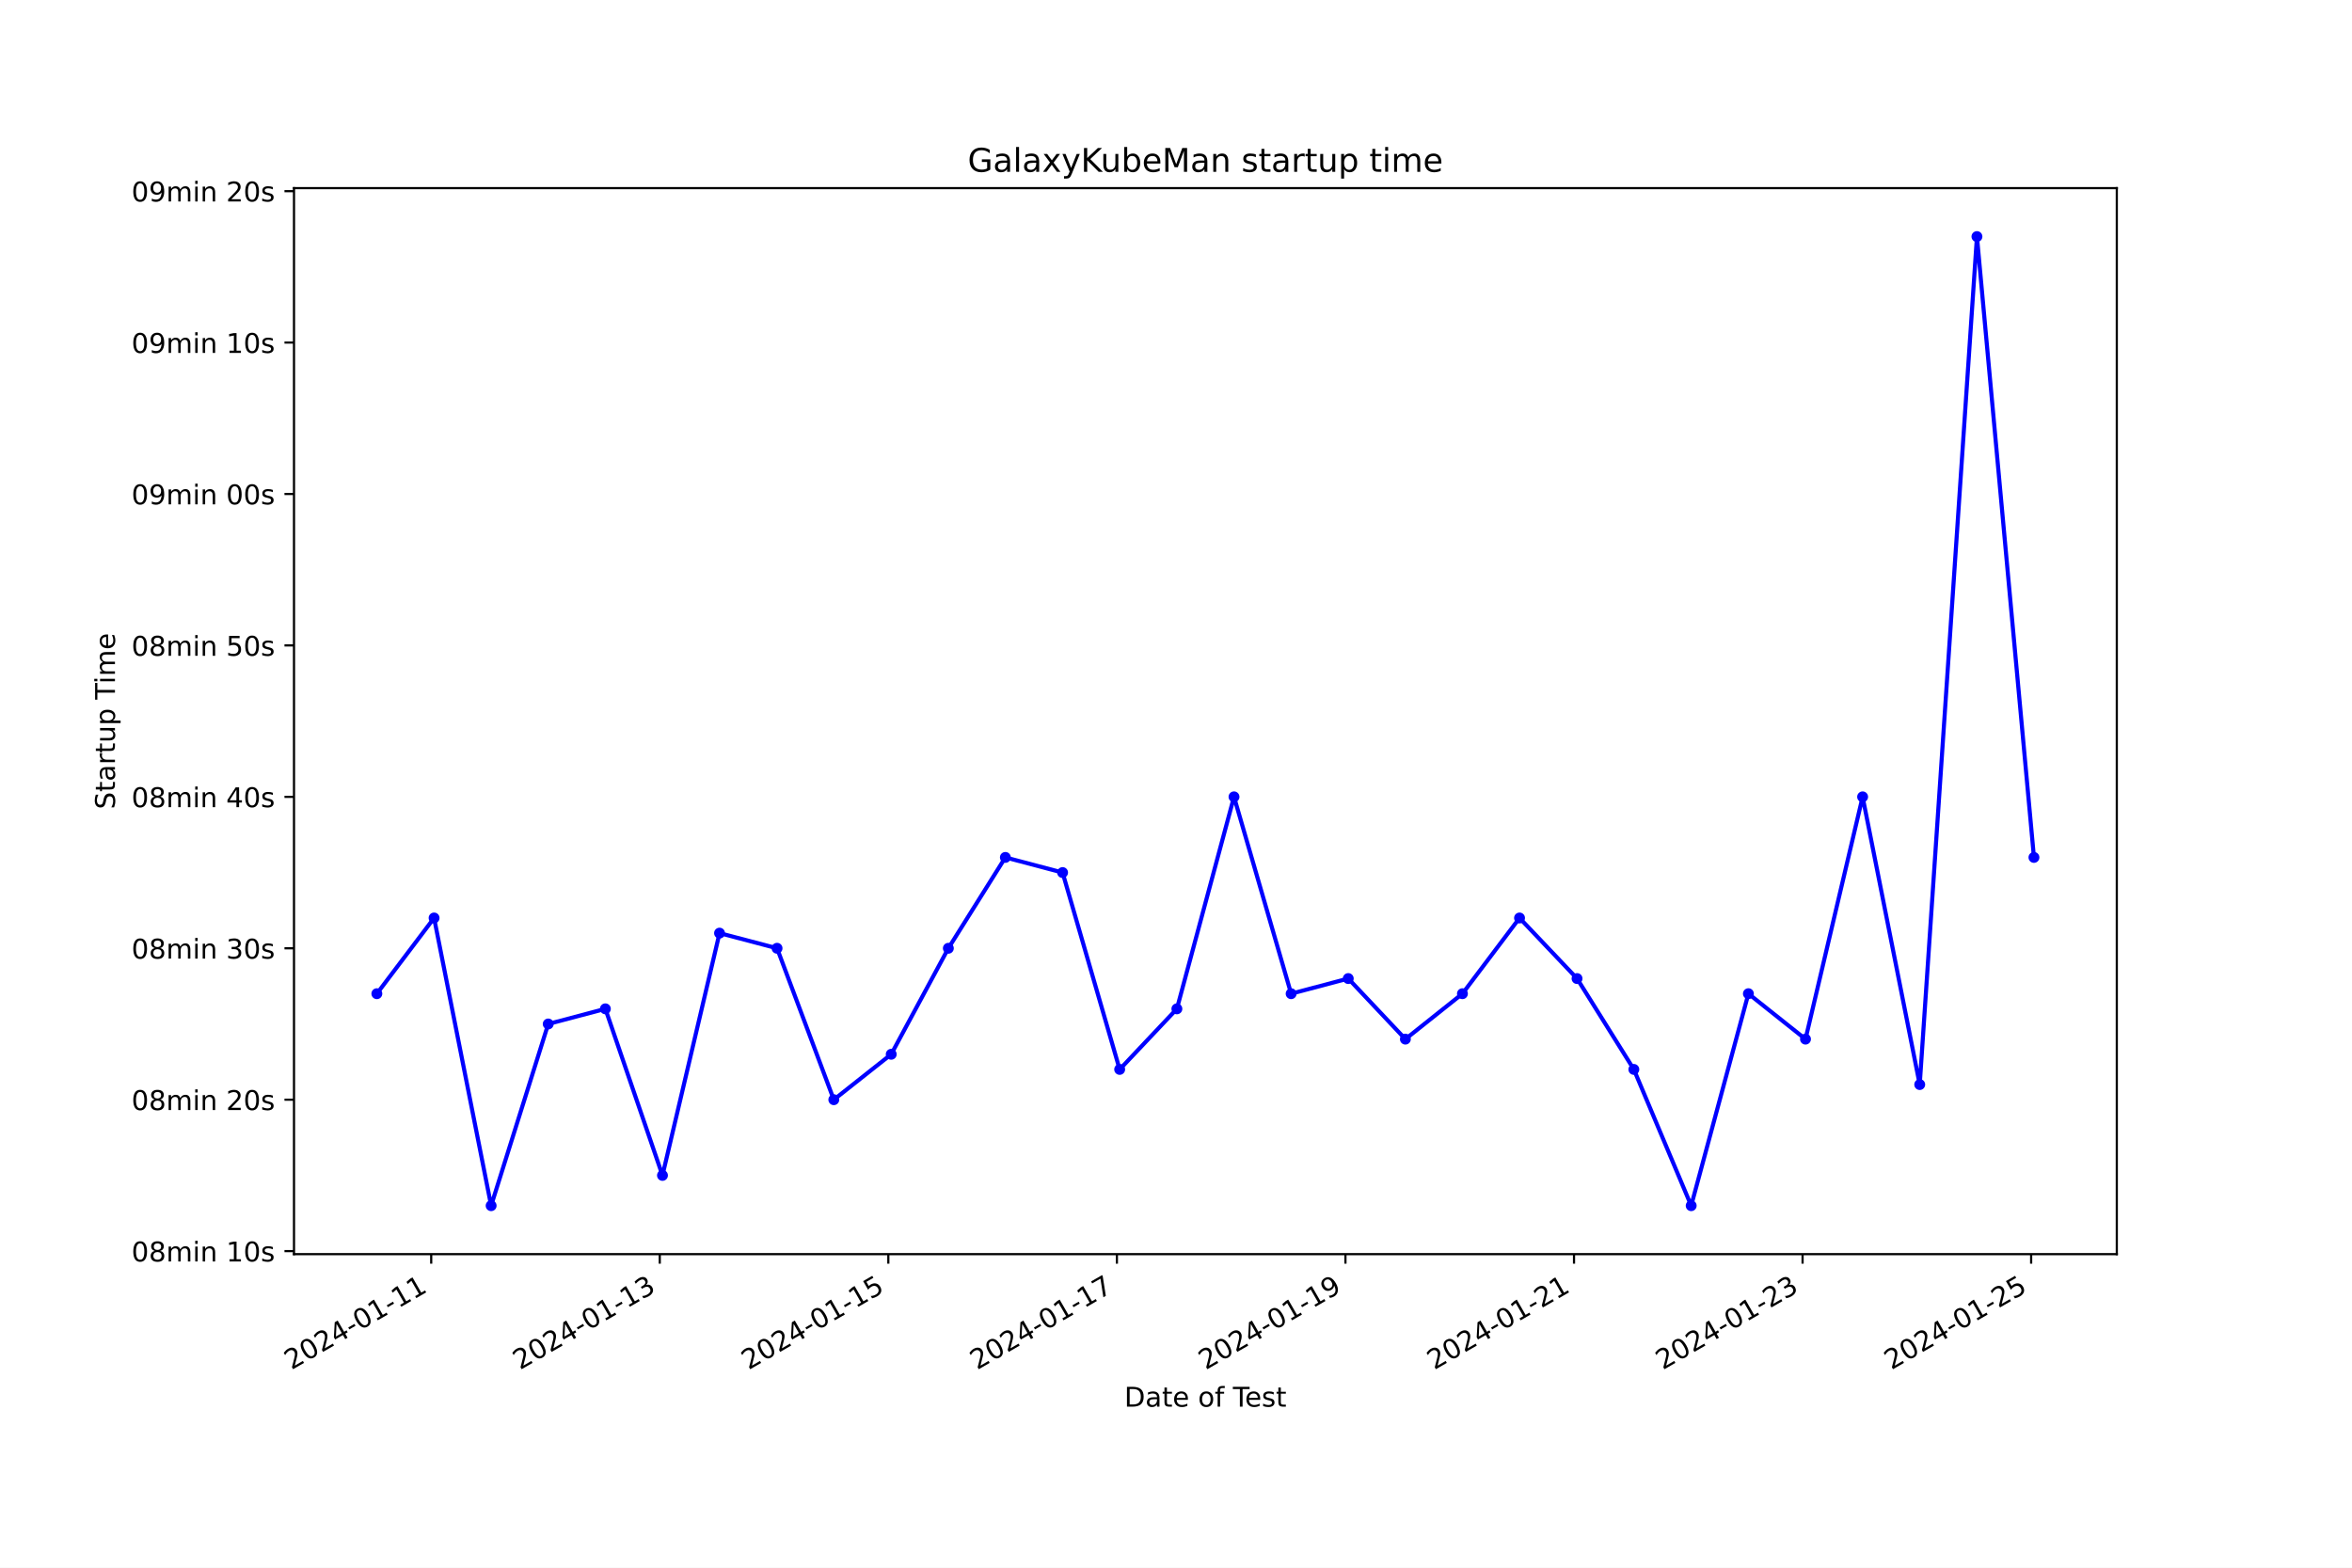
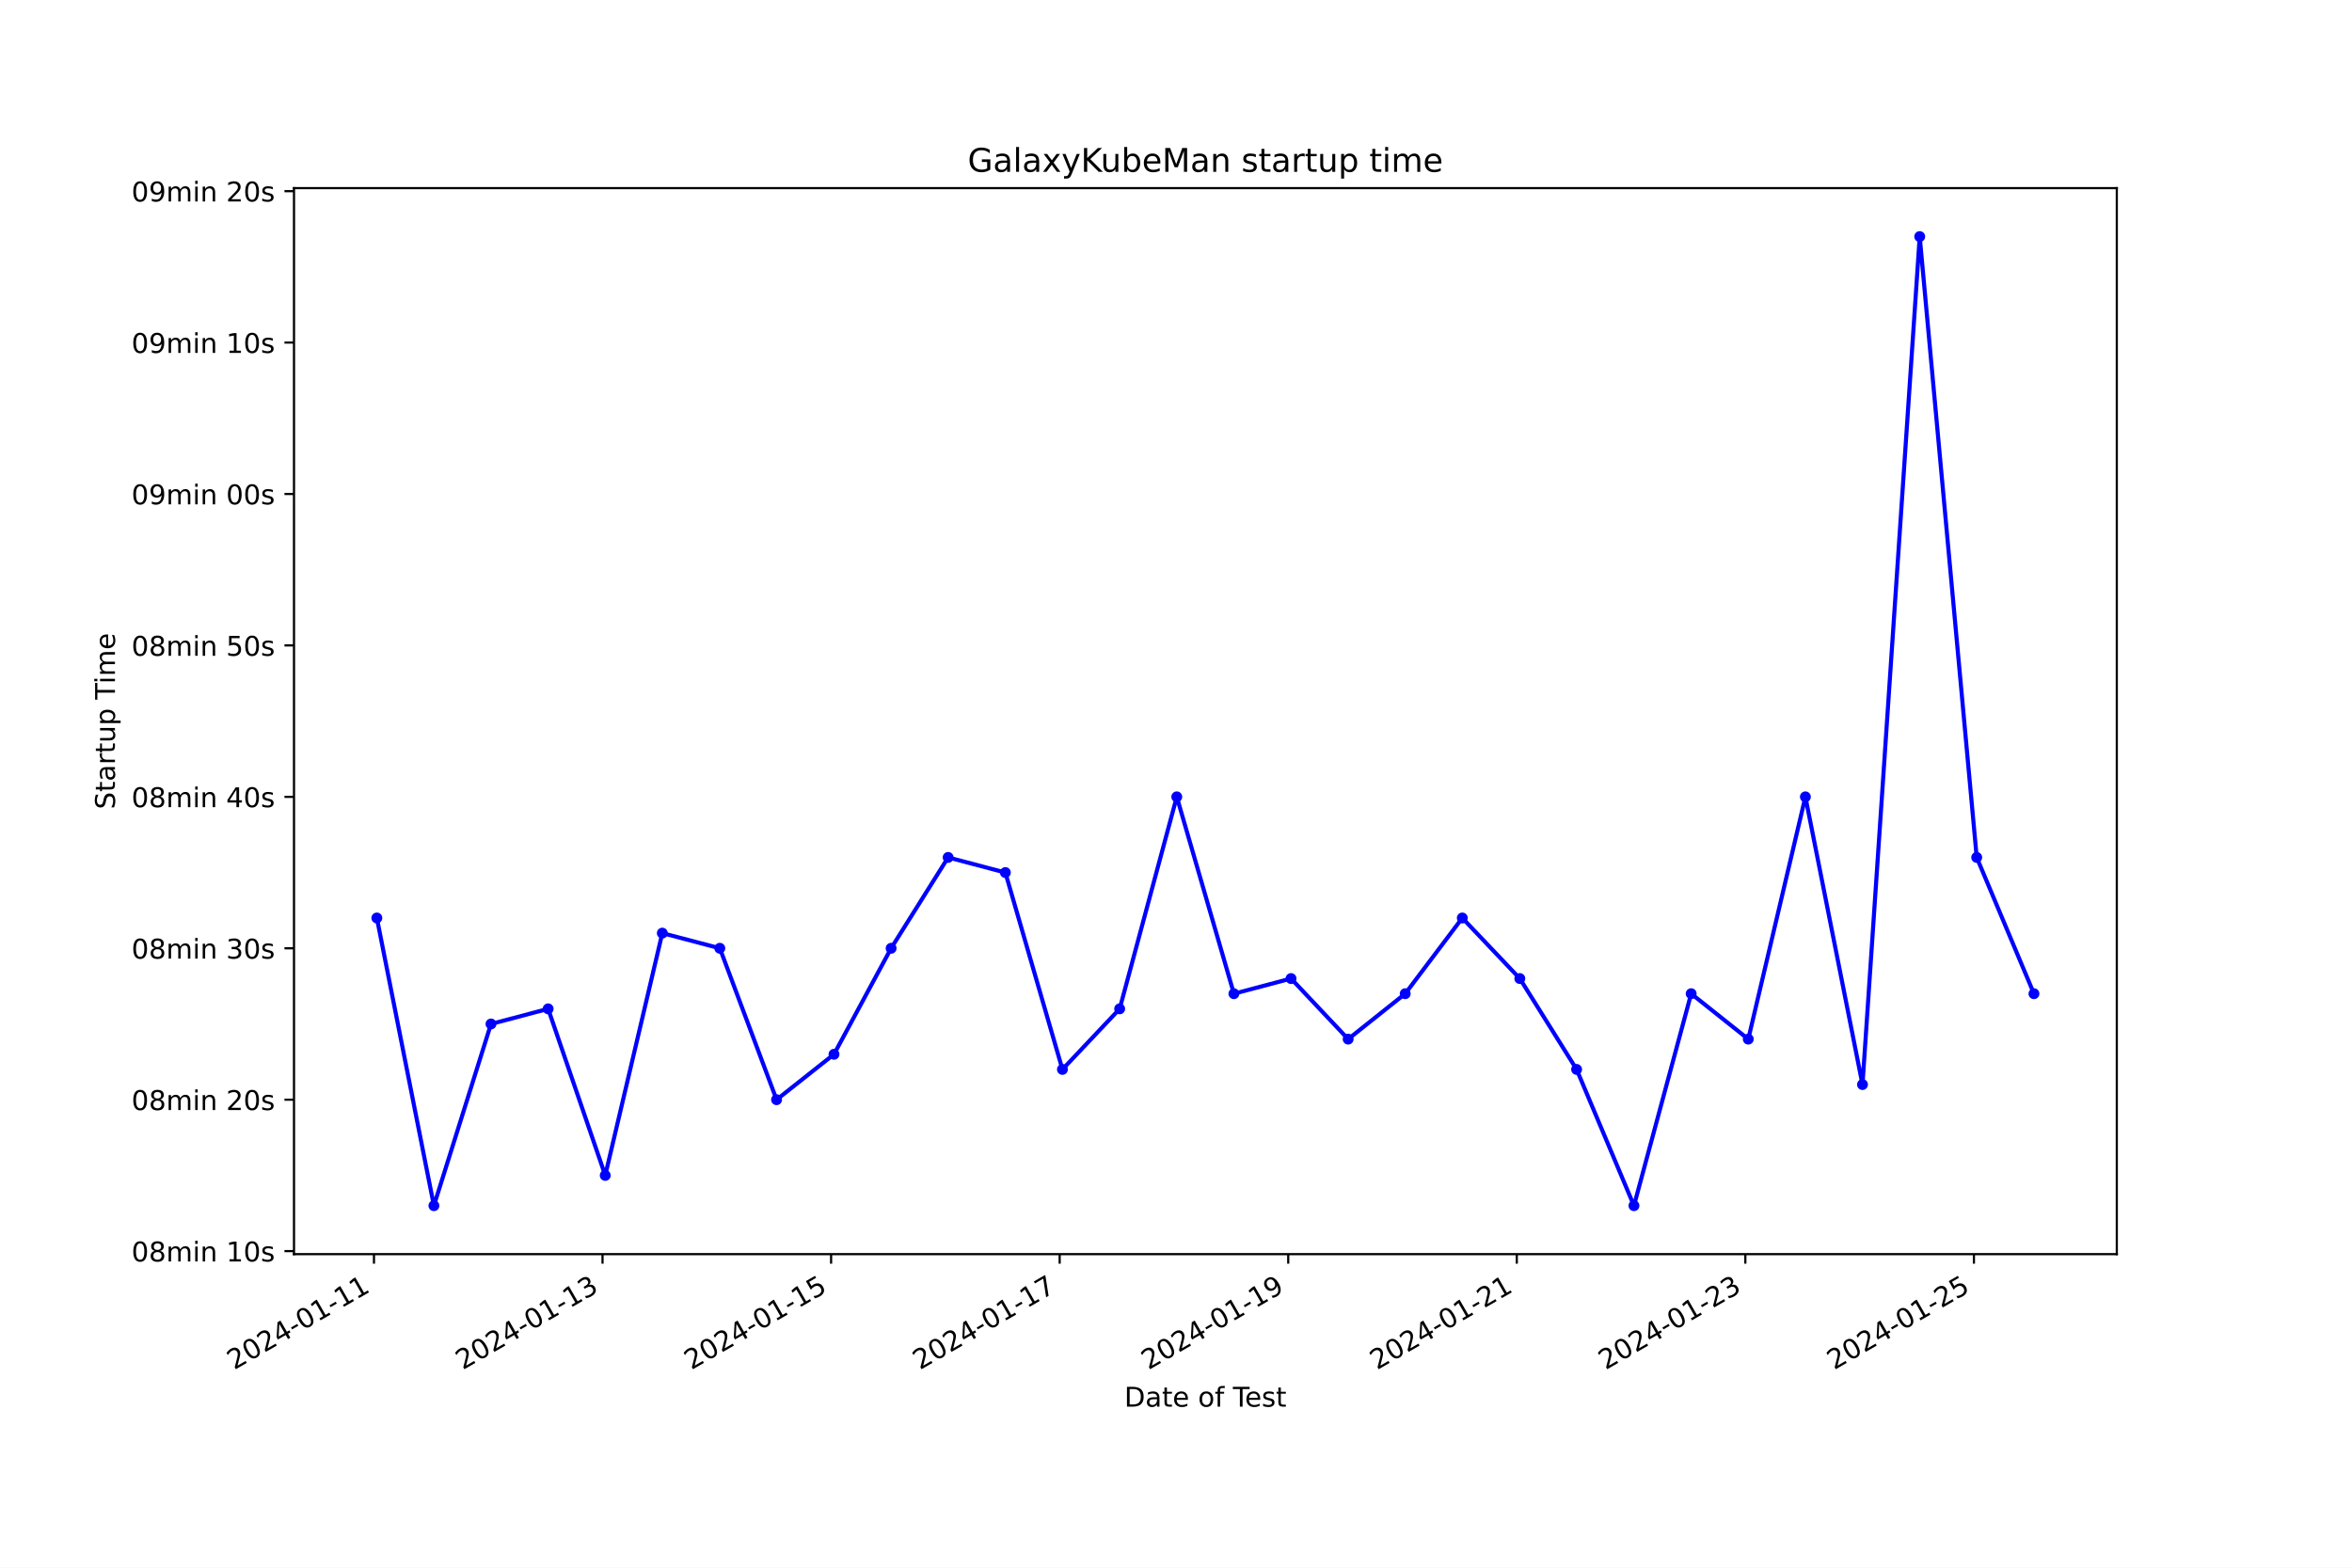
<svg xmlns="http://www.w3.org/2000/svg" xmlns:xlink="http://www.w3.org/1999/xlink" width="864pt" height="576pt" viewBox="0 0 864 576" version="1.1">
  <defs>
    <style type="text/css">*{stroke-linejoin: round; stroke-linecap: butt}</style>
  </defs>
  <g id="figure_1">
    <g id="patch_1">
      <path d="M 0 576  L 864 576  L 864 0  L 0 0  z " style="fill: #ffffff" />
    </g>
    <g id="axes_1">
      <g id="patch_2">
        <path d="M 108 460.8  L 777.6 460.8  L 777.6 69.12  L 108 69.12  z " style="fill: #ffffff" />
      </g>
      <g id="matplotlib.axis_1">
        <g id="xtick_1">
          <g id="line2d_1">
            <defs>
-               <path id="mec44f37deb" d="M 0 0  L 0 3.5  " style="stroke: #000000; stroke-width: 0.8" />
+               <path id="md1e5dc7200" d="M 0 0  L 0 3.5  " style="stroke: #000000; stroke-width: 0.8" />
            </defs>
            <g>
-               <use xlink:href="#mec44f37deb" x="158.401" y="460.8" style="stroke: #000000; stroke-width: 0.8" />
+               <use xlink:href="#md1e5dc7200" x="137.377" y="460.8" style="stroke: #000000; stroke-width: 0.8" />
            </g>
          </g>
          <g id="text_1">
-             <g transform="translate(107.0312 503.4383) rotate(-30) scale(0.1 -0.1)">
+             <g transform="translate(86.00718 503.4383) rotate(-30) scale(0.1 -0.1)">
              <defs>
                <path id="DejaVuSans-32" d="M 1228 531  L 3431 531  L 3431 0  L 469 0  L 469 531  Q 828 903 1448 1529  Q 2069 2156 2228 2338  Q 2531 2678 2651 2914  Q 2772 3150 2772 3378  Q 2772 3750 2511 3984  Q 2250 4219 1831 4219  Q 1534 4219 1204 4116  Q 875 4013 500 3803  L 500 4441  Q 881 4594 1212 4672  Q 1544 4750 1819 4750  Q 2544 4750 2975 4387  Q 3406 4025 3406 3419  Q 3406 3131 3298 2873  Q 3191 2616 2906 2266  Q 2828 2175 2409 1742  Q 1991 1309 1228 531  z " transform="scale(0.015625)" />
                <path id="DejaVuSans-30" d="M 2034 4250  Q 1547 4250 1301 3770  Q 1056 3291 1056 2328  Q 1056 1369 1301 889  Q 1547 409 2034 409  Q 2525 409 2770 889  Q 3016 1369 3016 2328  Q 3016 3291 2770 3770  Q 2525 4250 2034 4250  z M 2034 4750  Q 2819 4750 3233 4129  Q 3647 3509 3647 2328  Q 3647 1150 3233 529  Q 2819 -91 2034 -91  Q 1250 -91 836 529  Q 422 1150 422 2328  Q 422 3509 836 4129  Q 1250 4750 2034 4750  z " transform="scale(0.015625)" />
                <path id="DejaVuSans-34" d="M 2419 4116  L 825 1625  L 2419 1625  L 2419 4116  z M 2253 4666  L 3047 4666  L 3047 1625  L 3713 1625  L 3713 1100  L 3047 1100  L 3047 0  L 2419 0  L 2419 1100  L 313 1100  L 313 1709  L 2253 4666  z " transform="scale(0.015625)" />
                <path id="DejaVuSans-2d" d="M 313 2009  L 1997 2009  L 1997 1497  L 313 1497  L 313 2009  z " transform="scale(0.015625)" />
                <path id="DejaVuSans-31" d="M 794 531  L 1825 531  L 1825 4091  L 703 3866  L 703 4441  L 1819 4666  L 2450 4666  L 2450 531  L 3481 531  L 3481 0  L 794 0  L 794 531  z " transform="scale(0.015625)" />
              </defs>
              <use xlink:href="#DejaVuSans-32" />
              <use xlink:href="#DejaVuSans-30" x="63.623" />
              <use xlink:href="#DejaVuSans-32" x="127.246" />
              <use xlink:href="#DejaVuSans-34" x="190.869" />
              <use xlink:href="#DejaVuSans-2d" x="254.492" />
              <use xlink:href="#DejaVuSans-30" x="290.576" />
              <use xlink:href="#DejaVuSans-31" x="354.199" />
              <use xlink:href="#DejaVuSans-2d" x="417.822" />
              <use xlink:href="#DejaVuSans-31" x="453.906" />
              <use xlink:href="#DejaVuSans-31" x="517.529" />
            </g>
          </g>
        </g>
        <g id="xtick_2">
          <g id="line2d_2">
            <g>
-               <use xlink:href="#mec44f37deb" x="242.363" y="460.8" style="stroke: #000000; stroke-width: 0.8" />
+               <use xlink:href="#md1e5dc7200" x="221.339" y="460.8" style="stroke: #000000; stroke-width: 0.8" />
            </g>
          </g>
          <g id="text_2">
-             <g transform="translate(190.9933 503.4383) rotate(-30) scale(0.1 -0.1)">
+             <g transform="translate(169.9694 503.4383) rotate(-30) scale(0.1 -0.1)">
              <defs>
                <path id="DejaVuSans-33" d="M 2597 2516  Q 3050 2419 3304 2112  Q 3559 1806 3559 1356  Q 3559 666 3084 287  Q 2609 -91 1734 -91  Q 1441 -91 1130 -33  Q 819 25 488 141  L 488 750  Q 750 597 1062 519  Q 1375 441 1716 441  Q 2309 441 2620 675  Q 2931 909 2931 1356  Q 2931 1769 2642 2001  Q 2353 2234 1838 2234  L 1294 2234  L 1294 2753  L 1863 2753  Q 2328 2753 2575 2939  Q 2822 3125 2822 3475  Q 2822 3834 2567 4026  Q 2313 4219 1838 4219  Q 1578 4219 1281 4162  Q 984 4106 628 3988  L 628 4550  Q 988 4650 1302 4700  Q 1616 4750 1894 4750  Q 2613 4750 3031 4423  Q 3450 4097 3450 3541  Q 3450 3153 3228 2886  Q 3006 2619 2597 2516  z " transform="scale(0.015625)" />
              </defs>
              <use xlink:href="#DejaVuSans-32" />
              <use xlink:href="#DejaVuSans-30" x="63.623" />
              <use xlink:href="#DejaVuSans-32" x="127.246" />
              <use xlink:href="#DejaVuSans-34" x="190.869" />
              <use xlink:href="#DejaVuSans-2d" x="254.492" />
              <use xlink:href="#DejaVuSans-30" x="290.576" />
              <use xlink:href="#DejaVuSans-31" x="354.199" />
              <use xlink:href="#DejaVuSans-2d" x="417.822" />
              <use xlink:href="#DejaVuSans-31" x="453.906" />
              <use xlink:href="#DejaVuSans-33" x="517.529" />
            </g>
          </g>
        </g>
        <g id="xtick_3">
          <g id="line2d_3">
            <g>
-               <use xlink:href="#mec44f37deb" x="326.325" y="460.8" style="stroke: #000000; stroke-width: 0.8" />
+               <use xlink:href="#md1e5dc7200" x="305.301" y="460.8" style="stroke: #000000; stroke-width: 0.8" />
            </g>
          </g>
          <g id="text_3">
-             <g transform="translate(274.9553 503.4383) rotate(-30) scale(0.1 -0.1)">
+             <g transform="translate(253.9317 503.4383) rotate(-30) scale(0.1 -0.1)">
              <defs>
                <path id="DejaVuSans-35" d="M 691 4666  L 3169 4666  L 3169 4134  L 1269 4134  L 1269 2991  Q 1406 3038 1543 3061  Q 1681 3084 1819 3084  Q 2600 3084 3056 2656  Q 3513 2228 3513 1497  Q 3513 744 3044 326  Q 2575 -91 1722 -91  Q 1428 -91 1123 -41  Q 819 9 494 109  L 494 744  Q 775 591 1075 516  Q 1375 441 1709 441  Q 2250 441 2565 725  Q 2881 1009 2881 1497  Q 2881 1984 2565 2268  Q 2250 2553 1709 2553  Q 1456 2553 1204 2497  Q 953 2441 691 2322  L 691 4666  z " transform="scale(0.015625)" />
              </defs>
              <use xlink:href="#DejaVuSans-32" />
              <use xlink:href="#DejaVuSans-30" x="63.623" />
              <use xlink:href="#DejaVuSans-32" x="127.246" />
              <use xlink:href="#DejaVuSans-34" x="190.869" />
              <use xlink:href="#DejaVuSans-2d" x="254.492" />
              <use xlink:href="#DejaVuSans-30" x="290.576" />
              <use xlink:href="#DejaVuSans-31" x="354.199" />
              <use xlink:href="#DejaVuSans-2d" x="417.822" />
              <use xlink:href="#DejaVuSans-31" x="453.906" />
              <use xlink:href="#DejaVuSans-35" x="517.529" />
            </g>
          </g>
        </g>
        <g id="xtick_4">
          <g id="line2d_4">
            <g>
-               <use xlink:href="#mec44f37deb" x="410.287" y="460.8" style="stroke: #000000; stroke-width: 0.8" />
+               <use xlink:href="#md1e5dc7200" x="389.263" y="460.8" style="stroke: #000000; stroke-width: 0.8" />
            </g>
          </g>
          <g id="text_4">
-             <g transform="translate(358.9174 503.4383) rotate(-30) scale(0.1 -0.1)">
+             <g transform="translate(337.8939 503.4383) rotate(-30) scale(0.1 -0.1)">
              <defs>
                <path id="DejaVuSans-37" d="M 525 4666  L 3525 4666  L 3525 4397  L 1831 0  L 1172 0  L 2766 4134  L 525 4134  L 525 4666  z " transform="scale(0.015625)" />
              </defs>
              <use xlink:href="#DejaVuSans-32" />
              <use xlink:href="#DejaVuSans-30" x="63.623" />
              <use xlink:href="#DejaVuSans-32" x="127.246" />
              <use xlink:href="#DejaVuSans-34" x="190.869" />
              <use xlink:href="#DejaVuSans-2d" x="254.492" />
              <use xlink:href="#DejaVuSans-30" x="290.576" />
              <use xlink:href="#DejaVuSans-31" x="354.199" />
              <use xlink:href="#DejaVuSans-2d" x="417.822" />
              <use xlink:href="#DejaVuSans-31" x="453.906" />
              <use xlink:href="#DejaVuSans-37" x="517.529" />
            </g>
          </g>
        </g>
        <g id="xtick_5">
          <g id="line2d_5">
            <g>
-               <use xlink:href="#mec44f37deb" x="494.249" y="460.8" style="stroke: #000000; stroke-width: 0.8" />
+               <use xlink:href="#md1e5dc7200" x="473.226" y="460.8" style="stroke: #000000; stroke-width: 0.8" />
            </g>
          </g>
          <g id="text_5">
-             <g transform="translate(442.8794 503.4383) rotate(-30) scale(0.1 -0.1)">
+             <g transform="translate(421.8562 503.4383) rotate(-30) scale(0.1 -0.1)">
              <defs>
                <path id="DejaVuSans-39" d="M 703 97  L 703 672  Q 941 559 1184 500  Q 1428 441 1663 441  Q 2288 441 2617 861  Q 2947 1281 2994 2138  Q 2813 1869 2534 1725  Q 2256 1581 1919 1581  Q 1219 1581 811 2004  Q 403 2428 403 3163  Q 403 3881 828 4315  Q 1253 4750 1959 4750  Q 2769 4750 3195 4129  Q 3622 3509 3622 2328  Q 3622 1225 3098 567  Q 2575 -91 1691 -91  Q 1453 -91 1209 -44  Q 966 3 703 97  z M 1959 2075  Q 2384 2075 2632 2365  Q 2881 2656 2881 3163  Q 2881 3666 2632 3958  Q 2384 4250 1959 4250  Q 1534 4250 1286 3958  Q 1038 3666 1038 3163  Q 1038 2656 1286 2365  Q 1534 2075 1959 2075  z " transform="scale(0.015625)" />
              </defs>
              <use xlink:href="#DejaVuSans-32" />
              <use xlink:href="#DejaVuSans-30" x="63.623" />
              <use xlink:href="#DejaVuSans-32" x="127.246" />
              <use xlink:href="#DejaVuSans-34" x="190.869" />
              <use xlink:href="#DejaVuSans-2d" x="254.492" />
              <use xlink:href="#DejaVuSans-30" x="290.576" />
              <use xlink:href="#DejaVuSans-31" x="354.199" />
              <use xlink:href="#DejaVuSans-2d" x="417.822" />
              <use xlink:href="#DejaVuSans-31" x="453.906" />
              <use xlink:href="#DejaVuSans-39" x="517.529" />
            </g>
          </g>
        </g>
        <g id="xtick_6">
          <g id="line2d_6">
            <g>
-               <use xlink:href="#mec44f37deb" x="578.211" y="460.8" style="stroke: #000000; stroke-width: 0.8" />
+               <use xlink:href="#md1e5dc7200" x="557.188" y="460.8" style="stroke: #000000; stroke-width: 0.8" />
            </g>
          </g>
          <g id="text_6">
-             <g transform="translate(526.8415 503.4383) rotate(-30) scale(0.1 -0.1)">
+             <g transform="translate(505.8184 503.4383) rotate(-30) scale(0.1 -0.1)">
              <use xlink:href="#DejaVuSans-32" />
              <use xlink:href="#DejaVuSans-30" x="63.623" />
              <use xlink:href="#DejaVuSans-32" x="127.246" />
              <use xlink:href="#DejaVuSans-34" x="190.869" />
              <use xlink:href="#DejaVuSans-2d" x="254.492" />
              <use xlink:href="#DejaVuSans-30" x="290.576" />
              <use xlink:href="#DejaVuSans-31" x="354.199" />
              <use xlink:href="#DejaVuSans-2d" x="417.822" />
              <use xlink:href="#DejaVuSans-32" x="453.906" />
              <use xlink:href="#DejaVuSans-31" x="517.529" />
            </g>
          </g>
        </g>
        <g id="xtick_7">
          <g id="line2d_7">
            <g>
-               <use xlink:href="#mec44f37deb" x="662.173" y="460.8" style="stroke: #000000; stroke-width: 0.8" />
+               <use xlink:href="#md1e5dc7200" x="641.15" y="460.8" style="stroke: #000000; stroke-width: 0.8" />
            </g>
          </g>
          <g id="text_7">
-             <g transform="translate(610.8035 503.4383) rotate(-30) scale(0.1 -0.1)">
+             <g transform="translate(589.7807 503.4383) rotate(-30) scale(0.1 -0.1)">
              <use xlink:href="#DejaVuSans-32" />
              <use xlink:href="#DejaVuSans-30" x="63.623" />
              <use xlink:href="#DejaVuSans-32" x="127.246" />
              <use xlink:href="#DejaVuSans-34" x="190.869" />
              <use xlink:href="#DejaVuSans-2d" x="254.492" />
              <use xlink:href="#DejaVuSans-30" x="290.576" />
              <use xlink:href="#DejaVuSans-31" x="354.199" />
              <use xlink:href="#DejaVuSans-2d" x="417.822" />
              <use xlink:href="#DejaVuSans-32" x="453.906" />
              <use xlink:href="#DejaVuSans-33" x="517.529" />
            </g>
          </g>
        </g>
        <g id="xtick_8">
          <g id="line2d_8">
            <g>
-               <use xlink:href="#mec44f37deb" x="746.135" y="460.8" style="stroke: #000000; stroke-width: 0.8" />
+               <use xlink:href="#md1e5dc7200" x="725.112" y="460.8" style="stroke: #000000; stroke-width: 0.8" />
            </g>
          </g>
          <g id="text_8">
-             <g transform="translate(694.7656 503.4383) rotate(-30) scale(0.1 -0.1)">
+             <g transform="translate(673.7429 503.4383) rotate(-30) scale(0.1 -0.1)">
              <use xlink:href="#DejaVuSans-32" />
              <use xlink:href="#DejaVuSans-30" x="63.623" />
              <use xlink:href="#DejaVuSans-32" x="127.246" />
              <use xlink:href="#DejaVuSans-34" x="190.869" />
              <use xlink:href="#DejaVuSans-2d" x="254.492" />
              <use xlink:href="#DejaVuSans-30" x="290.576" />
              <use xlink:href="#DejaVuSans-31" x="354.199" />
              <use xlink:href="#DejaVuSans-2d" x="417.822" />
              <use xlink:href="#DejaVuSans-32" x="453.906" />
              <use xlink:href="#DejaVuSans-35" x="517.529" />
            </g>
          </g>
        </g>
        <g id="text_9">
          <g transform="translate(413.0063 516.8378) scale(0.1 -0.1)">
            <defs>
              <path id="DejaVuSans-44" d="M 1259 4147  L 1259 519  L 2022 519  Q 2988 519 3436 956  Q 3884 1394 3884 2338  Q 3884 3275 3436 3711  Q 2988 4147 2022 4147  L 1259 4147  z M 628 4666  L 1925 4666  Q 3281 4666 3915 4102  Q 4550 3538 4550 2338  Q 4550 1131 3912 565  Q 3275 0 1925 0  L 628 0  L 628 4666  z " transform="scale(0.015625)" />
              <path id="DejaVuSans-61" d="M 2194 1759  Q 1497 1759 1228 1600  Q 959 1441 959 1056  Q 959 750 1161 570  Q 1363 391 1709 391  Q 2188 391 2477 730  Q 2766 1069 2766 1631  L 2766 1759  L 2194 1759  z M 3341 1997  L 3341 0  L 2766 0  L 2766 531  Q 2569 213 2275 61  Q 1981 -91 1556 -91  Q 1019 -91 701 211  Q 384 513 384 1019  Q 384 1609 779 1909  Q 1175 2209 1959 2209  L 2766 2209  L 2766 2266  Q 2766 2663 2505 2880  Q 2244 3097 1772 3097  Q 1472 3097 1187 3025  Q 903 2953 641 2809  L 641 3341  Q 956 3463 1253 3523  Q 1550 3584 1831 3584  Q 2591 3584 2966 3190  Q 3341 2797 3341 1997  z " transform="scale(0.015625)" />
              <path id="DejaVuSans-74" d="M 1172 4494  L 1172 3500  L 2356 3500  L 2356 3053  L 1172 3053  L 1172 1153  Q 1172 725 1289 603  Q 1406 481 1766 481  L 2356 481  L 2356 0  L 1766 0  Q 1100 0 847 248  Q 594 497 594 1153  L 594 3053  L 172 3053  L 172 3500  L 594 3500  L 594 4494  L 1172 4494  z " transform="scale(0.015625)" />
              <path id="DejaVuSans-65" d="M 3597 1894  L 3597 1613  L 953 1613  Q 991 1019 1311 708  Q 1631 397 2203 397  Q 2534 397 2845 478  Q 3156 559 3463 722  L 3463 178  Q 3153 47 2828 -22  Q 2503 -91 2169 -91  Q 1331 -91 842 396  Q 353 884 353 1716  Q 353 2575 817 3079  Q 1281 3584 2069 3584  Q 2775 3584 3186 3129  Q 3597 2675 3597 1894  z M 3022 2063  Q 3016 2534 2758 2815  Q 2500 3097 2075 3097  Q 1594 3097 1305 2825  Q 1016 2553 972 2059  L 3022 2063  z " transform="scale(0.015625)" />
              <path id="DejaVuSans-20" transform="scale(0.015625)" />
              <path id="DejaVuSans-6f" d="M 1959 3097  Q 1497 3097 1228 2736  Q 959 2375 959 1747  Q 959 1119 1226 758  Q 1494 397 1959 397  Q 2419 397 2687 759  Q 2956 1122 2956 1747  Q 2956 2369 2687 2733  Q 2419 3097 1959 3097  z M 1959 3584  Q 2709 3584 3137 3096  Q 3566 2609 3566 1747  Q 3566 888 3137 398  Q 2709 -91 1959 -91  Q 1206 -91 779 398  Q 353 888 353 1747  Q 353 2609 779 3096  Q 1206 3584 1959 3584  z " transform="scale(0.015625)" />
              <path id="DejaVuSans-66" d="M 2375 4863  L 2375 4384  L 1825 4384  Q 1516 4384 1395 4259  Q 1275 4134 1275 3809  L 1275 3500  L 2222 3500  L 2222 3053  L 1275 3053  L 1275 0  L 697 0  L 697 3053  L 147 3053  L 147 3500  L 697 3500  L 697 3744  Q 697 4328 969 4595  Q 1241 4863 1831 4863  L 2375 4863  z " transform="scale(0.015625)" />
              <path id="DejaVuSans-54" d="M -19 4666  L 3928 4666  L 3928 4134  L 2272 4134  L 2272 0  L 1638 0  L 1638 4134  L -19 4134  L -19 4666  z " transform="scale(0.015625)" />
              <path id="DejaVuSans-73" d="M 2834 3397  L 2834 2853  Q 2591 2978 2328 3040  Q 2066 3103 1784 3103  Q 1356 3103 1142 2972  Q 928 2841 928 2578  Q 928 2378 1081 2264  Q 1234 2150 1697 2047  L 1894 2003  Q 2506 1872 2764 1633  Q 3022 1394 3022 966  Q 3022 478 2636 193  Q 2250 -91 1575 -91  Q 1294 -91 989 -36  Q 684 19 347 128  L 347 722  Q 666 556 975 473  Q 1284 391 1588 391  Q 1994 391 2212 530  Q 2431 669 2431 922  Q 2431 1156 2273 1281  Q 2116 1406 1581 1522  L 1381 1569  Q 847 1681 609 1914  Q 372 2147 372 2553  Q 372 3047 722 3315  Q 1072 3584 1716 3584  Q 2034 3584 2315 3537  Q 2597 3491 2834 3397  z " transform="scale(0.015625)" />
            </defs>
            <use xlink:href="#DejaVuSans-44" />
            <use xlink:href="#DejaVuSans-61" x="77.002" />
            <use xlink:href="#DejaVuSans-74" x="138.281" />
            <use xlink:href="#DejaVuSans-65" x="177.49" />
            <use xlink:href="#DejaVuSans-20" x="239.014" />
            <use xlink:href="#DejaVuSans-6f" x="270.801" />
            <use xlink:href="#DejaVuSans-66" x="331.982" />
            <use xlink:href="#DejaVuSans-20" x="367.188" />
            <use xlink:href="#DejaVuSans-54" x="398.975" />
            <use xlink:href="#DejaVuSans-65" x="443.059" />
            <use xlink:href="#DejaVuSans-73" x="504.582" />
            <use xlink:href="#DejaVuSans-74" x="556.682" />
          </g>
        </g>
      </g>
      <g id="matplotlib.axis_2">
        <g id="ytick_1">
          <g id="line2d_9">
            <defs>
-               <path id="mabecd1e889" d="M 0 0  L -3.5 0  " style="stroke: #000000; stroke-width: 0.8" />
+               <path id="mda8d56e9be" d="M 0 0  L -3.5 0  " style="stroke: #000000; stroke-width: 0.8" />
            </defs>
            <g>
-               <use xlink:href="#mabecd1e889" x="108" y="459.687" style="stroke: #000000; stroke-width: 0.8" />
+               <use xlink:href="#mda8d56e9be" x="108" y="459.687" style="stroke: #000000; stroke-width: 0.8" />
            </g>
          </g>
          <g id="text_10">
            <g transform="translate(48.30625 463.4865) scale(0.1 -0.1)">
              <defs>
                <path id="DejaVuSans-38" d="M 2034 2216  Q 1584 2216 1326 1975  Q 1069 1734 1069 1313  Q 1069 891 1326 650  Q 1584 409 2034 409  Q 2484 409 2743 651  Q 3003 894 3003 1313  Q 3003 1734 2745 1975  Q 2488 2216 2034 2216  z M 1403 2484  Q 997 2584 770 2862  Q 544 3141 544 3541  Q 544 4100 942 4425  Q 1341 4750 2034 4750  Q 2731 4750 3128 4425  Q 3525 4100 3525 3541  Q 3525 3141 3298 2862  Q 3072 2584 2669 2484  Q 3125 2378 3379 2068  Q 3634 1759 3634 1313  Q 3634 634 3220 271  Q 2806 -91 2034 -91  Q 1263 -91 848 271  Q 434 634 434 1313  Q 434 1759 690 2068  Q 947 2378 1403 2484  z M 1172 3481  Q 1172 3119 1398 2916  Q 1625 2713 2034 2713  Q 2441 2713 2670 2916  Q 2900 3119 2900 3481  Q 2900 3844 2670 4047  Q 2441 4250 2034 4250  Q 1625 4250 1398 4047  Q 1172 3844 1172 3481  z " transform="scale(0.015625)" />
                <path id="DejaVuSans-6d" d="M 3328 2828  Q 3544 3216 3844 3400  Q 4144 3584 4550 3584  Q 5097 3584 5394 3201  Q 5691 2819 5691 2113  L 5691 0  L 5113 0  L 5113 2094  Q 5113 2597 4934 2840  Q 4756 3084 4391 3084  Q 3944 3084 3684 2787  Q 3425 2491 3425 1978  L 3425 0  L 2847 0  L 2847 2094  Q 2847 2600 2669 2842  Q 2491 3084 2119 3084  Q 1678 3084 1418 2786  Q 1159 2488 1159 1978  L 1159 0  L 581 0  L 581 3500  L 1159 3500  L 1159 2956  Q 1356 3278 1631 3431  Q 1906 3584 2284 3584  Q 2666 3584 2933 3390  Q 3200 3197 3328 2828  z " transform="scale(0.015625)" />
                <path id="DejaVuSans-69" d="M 603 3500  L 1178 3500  L 1178 0  L 603 0  L 603 3500  z M 603 4863  L 1178 4863  L 1178 4134  L 603 4134  L 603 4863  z " transform="scale(0.015625)" />
                <path id="DejaVuSans-6e" d="M 3513 2113  L 3513 0  L 2938 0  L 2938 2094  Q 2938 2591 2744 2837  Q 2550 3084 2163 3084  Q 1697 3084 1428 2787  Q 1159 2491 1159 1978  L 1159 0  L 581 0  L 581 3500  L 1159 3500  L 1159 2956  Q 1366 3272 1645 3428  Q 1925 3584 2291 3584  Q 2894 3584 3203 3211  Q 3513 2838 3513 2113  z " transform="scale(0.015625)" />
              </defs>
              <use xlink:href="#DejaVuSans-30" />
              <use xlink:href="#DejaVuSans-38" x="63.623" />
              <use xlink:href="#DejaVuSans-6d" x="127.246" />
              <use xlink:href="#DejaVuSans-69" x="224.658" />
              <use xlink:href="#DejaVuSans-6e" x="252.441" />
              <use xlink:href="#DejaVuSans-20" x="315.82" />
              <use xlink:href="#DejaVuSans-31" x="347.607" />
              <use xlink:href="#DejaVuSans-30" x="411.23" />
              <use xlink:href="#DejaVuSans-73" x="474.854" />
            </g>
          </g>
        </g>
        <g id="ytick_2">
          <g id="line2d_10">
            <g>
-               <use xlink:href="#mabecd1e889" x="108" y="404.051" style="stroke: #000000; stroke-width: 0.8" />
+               <use xlink:href="#mda8d56e9be" x="108" y="404.051" style="stroke: #000000; stroke-width: 0.8" />
            </g>
          </g>
          <g id="text_11">
            <g transform="translate(48.30625 407.8501) scale(0.1 -0.1)">
              <use xlink:href="#DejaVuSans-30" />
              <use xlink:href="#DejaVuSans-38" x="63.623" />
              <use xlink:href="#DejaVuSans-6d" x="127.246" />
              <use xlink:href="#DejaVuSans-69" x="224.658" />
              <use xlink:href="#DejaVuSans-6e" x="252.441" />
              <use xlink:href="#DejaVuSans-20" x="315.82" />
              <use xlink:href="#DejaVuSans-32" x="347.607" />
              <use xlink:href="#DejaVuSans-30" x="411.23" />
              <use xlink:href="#DejaVuSans-73" x="474.854" />
            </g>
          </g>
        </g>
        <g id="ytick_3">
          <g id="line2d_11">
            <g>
-               <use xlink:href="#mabecd1e889" x="108" y="348.415" style="stroke: #000000; stroke-width: 0.8" />
+               <use xlink:href="#mda8d56e9be" x="108" y="348.415" style="stroke: #000000; stroke-width: 0.8" />
            </g>
          </g>
          <g id="text_12">
            <g transform="translate(48.30625 352.2138) scale(0.1 -0.1)">
              <use xlink:href="#DejaVuSans-30" />
              <use xlink:href="#DejaVuSans-38" x="63.623" />
              <use xlink:href="#DejaVuSans-6d" x="127.246" />
              <use xlink:href="#DejaVuSans-69" x="224.658" />
              <use xlink:href="#DejaVuSans-6e" x="252.441" />
              <use xlink:href="#DejaVuSans-20" x="315.82" />
              <use xlink:href="#DejaVuSans-33" x="347.607" />
              <use xlink:href="#DejaVuSans-30" x="411.23" />
              <use xlink:href="#DejaVuSans-73" x="474.854" />
            </g>
          </g>
        </g>
        <g id="ytick_4">
          <g id="line2d_12">
            <g>
-               <use xlink:href="#mabecd1e889" x="108" y="292.778" style="stroke: #000000; stroke-width: 0.8" />
+               <use xlink:href="#mda8d56e9be" x="108" y="292.778" style="stroke: #000000; stroke-width: 0.8" />
            </g>
          </g>
          <g id="text_13">
            <g transform="translate(48.30625 296.5774) scale(0.1 -0.1)">
              <use xlink:href="#DejaVuSans-30" />
              <use xlink:href="#DejaVuSans-38" x="63.623" />
              <use xlink:href="#DejaVuSans-6d" x="127.246" />
              <use xlink:href="#DejaVuSans-69" x="224.658" />
              <use xlink:href="#DejaVuSans-6e" x="252.441" />
              <use xlink:href="#DejaVuSans-20" x="315.82" />
              <use xlink:href="#DejaVuSans-34" x="347.607" />
              <use xlink:href="#DejaVuSans-30" x="411.23" />
              <use xlink:href="#DejaVuSans-73" x="474.854" />
            </g>
          </g>
        </g>
        <g id="ytick_5">
          <g id="line2d_13">
            <g>
-               <use xlink:href="#mabecd1e889" x="108" y="237.142" style="stroke: #000000; stroke-width: 0.8" />
+               <use xlink:href="#mda8d56e9be" x="108" y="237.142" style="stroke: #000000; stroke-width: 0.8" />
            </g>
          </g>
          <g id="text_14">
            <g transform="translate(48.30625 240.941) scale(0.1 -0.1)">
              <use xlink:href="#DejaVuSans-30" />
              <use xlink:href="#DejaVuSans-38" x="63.623" />
              <use xlink:href="#DejaVuSans-6d" x="127.246" />
              <use xlink:href="#DejaVuSans-69" x="224.658" />
              <use xlink:href="#DejaVuSans-6e" x="252.441" />
              <use xlink:href="#DejaVuSans-20" x="315.82" />
              <use xlink:href="#DejaVuSans-35" x="347.607" />
              <use xlink:href="#DejaVuSans-30" x="411.23" />
              <use xlink:href="#DejaVuSans-73" x="474.854" />
            </g>
          </g>
        </g>
        <g id="ytick_6">
          <g id="line2d_14">
            <g>
-               <use xlink:href="#mabecd1e889" x="108" y="181.505" style="stroke: #000000; stroke-width: 0.8" />
+               <use xlink:href="#mda8d56e9be" x="108" y="181.505" style="stroke: #000000; stroke-width: 0.8" />
            </g>
          </g>
          <g id="text_15">
            <g transform="translate(48.30625 185.3047) scale(0.1 -0.1)">
              <use xlink:href="#DejaVuSans-30" />
              <use xlink:href="#DejaVuSans-39" x="63.623" />
              <use xlink:href="#DejaVuSans-6d" x="127.246" />
              <use xlink:href="#DejaVuSans-69" x="224.658" />
              <use xlink:href="#DejaVuSans-6e" x="252.441" />
              <use xlink:href="#DejaVuSans-20" x="315.82" />
              <use xlink:href="#DejaVuSans-30" x="347.607" />
              <use xlink:href="#DejaVuSans-30" x="411.23" />
              <use xlink:href="#DejaVuSans-73" x="474.854" />
            </g>
          </g>
        </g>
        <g id="ytick_7">
          <g id="line2d_15">
            <g>
-               <use xlink:href="#mabecd1e889" x="108" y="125.869" style="stroke: #000000; stroke-width: 0.8" />
+               <use xlink:href="#mda8d56e9be" x="108" y="125.869" style="stroke: #000000; stroke-width: 0.8" />
            </g>
          </g>
          <g id="text_16">
            <g transform="translate(48.30625 129.6683) scale(0.1 -0.1)">
              <use xlink:href="#DejaVuSans-30" />
              <use xlink:href="#DejaVuSans-39" x="63.623" />
              <use xlink:href="#DejaVuSans-6d" x="127.246" />
              <use xlink:href="#DejaVuSans-69" x="224.658" />
              <use xlink:href="#DejaVuSans-6e" x="252.441" />
              <use xlink:href="#DejaVuSans-20" x="315.82" />
              <use xlink:href="#DejaVuSans-31" x="347.607" />
              <use xlink:href="#DejaVuSans-30" x="411.23" />
              <use xlink:href="#DejaVuSans-73" x="474.854" />
            </g>
          </g>
        </g>
        <g id="ytick_8">
          <g id="line2d_16">
            <g>
-               <use xlink:href="#mabecd1e889" x="108" y="70.233" style="stroke: #000000; stroke-width: 0.8" />
+               <use xlink:href="#mda8d56e9be" x="108" y="70.233" style="stroke: #000000; stroke-width: 0.8" />
            </g>
          </g>
          <g id="text_17">
            <g transform="translate(48.30625 74.03194) scale(0.1 -0.1)">
              <use xlink:href="#DejaVuSans-30" />
              <use xlink:href="#DejaVuSans-39" x="63.623" />
              <use xlink:href="#DejaVuSans-6d" x="127.246" />
              <use xlink:href="#DejaVuSans-69" x="224.658" />
              <use xlink:href="#DejaVuSans-6e" x="252.441" />
              <use xlink:href="#DejaVuSans-20" x="315.82" />
              <use xlink:href="#DejaVuSans-32" x="347.607" />
              <use xlink:href="#DejaVuSans-30" x="411.23" />
              <use xlink:href="#DejaVuSans-73" x="474.854" />
            </g>
          </g>
        </g>
        <g id="text_18">
          <g transform="translate(42.22656 297.3397) rotate(-90) scale(0.1 -0.1)">
            <defs>
              <path id="DejaVuSans-53" d="M 3425 4513  L 3425 3897  Q 3066 4069 2747 4153  Q 2428 4238 2131 4238  Q 1616 4238 1336 4038  Q 1056 3838 1056 3469  Q 1056 3159 1242 3001  Q 1428 2844 1947 2747  L 2328 2669  Q 3034 2534 3370 2195  Q 3706 1856 3706 1288  Q 3706 609 3251 259  Q 2797 -91 1919 -91  Q 1588 -91 1214 -16  Q 841 59 441 206  L 441 856  Q 825 641 1194 531  Q 1563 422 1919 422  Q 2459 422 2753 634  Q 3047 847 3047 1241  Q 3047 1584 2836 1778  Q 2625 1972 2144 2069  L 1759 2144  Q 1053 2284 737 2584  Q 422 2884 422 3419  Q 422 4038 858 4394  Q 1294 4750 2059 4750  Q 2388 4750 2728 4690  Q 3069 4631 3425 4513  z " transform="scale(0.015625)" />
              <path id="DejaVuSans-72" d="M 2631 2963  Q 2534 3019 2420 3045  Q 2306 3072 2169 3072  Q 1681 3072 1420 2755  Q 1159 2438 1159 1844  L 1159 0  L 581 0  L 581 3500  L 1159 3500  L 1159 2956  Q 1341 3275 1631 3429  Q 1922 3584 2338 3584  Q 2397 3584 2469 3576  Q 2541 3569 2628 3553  L 2631 2963  z " transform="scale(0.015625)" />
              <path id="DejaVuSans-75" d="M 544 1381  L 544 3500  L 1119 3500  L 1119 1403  Q 1119 906 1312 657  Q 1506 409 1894 409  Q 2359 409 2629 706  Q 2900 1003 2900 1516  L 2900 3500  L 3475 3500  L 3475 0  L 2900 0  L 2900 538  Q 2691 219 2414 64  Q 2138 -91 1772 -91  Q 1169 -91 856 284  Q 544 659 544 1381  z M 1991 3584  L 1991 3584  z " transform="scale(0.015625)" />
              <path id="DejaVuSans-70" d="M 1159 525  L 1159 -1331  L 581 -1331  L 581 3500  L 1159 3500  L 1159 2969  Q 1341 3281 1617 3432  Q 1894 3584 2278 3584  Q 2916 3584 3314 3078  Q 3713 2572 3713 1747  Q 3713 922 3314 415  Q 2916 -91 2278 -91  Q 1894 -91 1617 61  Q 1341 213 1159 525  z M 3116 1747  Q 3116 2381 2855 2742  Q 2594 3103 2138 3103  Q 1681 3103 1420 2742  Q 1159 2381 1159 1747  Q 1159 1113 1420 752  Q 1681 391 2138 391  Q 2594 391 2855 752  Q 3116 1113 3116 1747  z " transform="scale(0.015625)" />
            </defs>
            <use xlink:href="#DejaVuSans-53" />
            <use xlink:href="#DejaVuSans-74" x="63.477" />
            <use xlink:href="#DejaVuSans-61" x="102.686" />
            <use xlink:href="#DejaVuSans-72" x="163.965" />
            <use xlink:href="#DejaVuSans-74" x="205.078" />
            <use xlink:href="#DejaVuSans-75" x="244.287" />
            <use xlink:href="#DejaVuSans-70" x="307.666" />
            <use xlink:href="#DejaVuSans-20" x="371.143" />
            <use xlink:href="#DejaVuSans-54" x="402.93" />
            <use xlink:href="#DejaVuSans-69" x="460.889" />
            <use xlink:href="#DejaVuSans-6d" x="488.672" />
            <use xlink:href="#DejaVuSans-65" x="586.084" />
          </g>
        </g>
      </g>
      <g id="line2d_17">
-         <path d="M 747.164 315.033  L 726.224 86.924  L 705.205 398.487  L 684.228 292.778  L 663.243 381.796  L 642.27 365.105  L 621.254 442.996  L 600.188 392.924  L 579.323 359.542  L 558.197 337.287  L 537.221 365.105  L 516.266 381.796  L 495.279 359.542  L 474.296 365.105  L 453.309 292.778  L 432.326 370.669  L 411.307 392.924  L 390.339 320.596  L 369.319 315.033  L 348.375 348.415  L 327.39 387.36  L 306.298 404.051  L 285.449 348.415  L 264.322 342.851  L 243.359 431.869  L 222.379 370.669  L 201.388 376.233  L 180.418 442.996  L 159.46 337.287  L 138.436 365.105  " clip-path="url(#p5ab7ec598c)" style="fill: none; stroke: #0000ff; stroke-width: 1.5; stroke-linecap: square" />
+         <path d="M 747.164 365.105  L 726.141 315.033  L 705.201 86.924  L 684.183 398.487  L 663.205 292.778  L 642.221 381.796  L 621.247 365.105  L 600.231 442.996  L 579.165 392.924  L 558.3 359.542  L 537.173 337.287  L 516.197 365.105  L 495.242 381.796  L 474.256 359.542  L 453.272 365.105  L 432.286 292.778  L 411.303 370.669  L 390.283 392.924  L 369.316 320.596  L 348.295 315.033  L 327.352 348.415  L 306.366 387.36  L 285.274 404.051  L 264.425 348.415  L 243.298 342.851  L 222.335 431.869  L 201.355 370.669  L 180.365 376.233  L 159.394 442.996  L 138.436 337.287  " clip-path="url(#pf7e1e33250)" style="fill: none; stroke: #0000ff; stroke-width: 1.5; stroke-linecap: square" />
        <defs>
-           <path id="m510bf14c76" d="M 0 1.5  C 0.398 1.5 0.779 1.342 1.061 1.061  C 1.342 0.779 1.5 0.398 1.5 0  C 1.5 -0.398 1.342 -0.779 1.061 -1.061  C 0.779 -1.342 0.398 -1.5 0 -1.5  C -0.398 -1.5 -0.779 -1.342 -1.061 -1.061  C -1.342 -0.779 -1.5 -0.398 -1.5 0  C -1.5 0.398 -1.342 0.779 -1.061 1.061  C -0.779 1.342 -0.398 1.5 0 1.5  z " style="stroke: #0000ff" />
+           <path id="m8948d38a10" d="M 0 1.5  C 0.398 1.5 0.779 1.342 1.061 1.061  C 1.342 0.779 1.5 0.398 1.5 0  C 1.5 -0.398 1.342 -0.779 1.061 -1.061  C 0.779 -1.342 0.398 -1.5 0 -1.5  C -0.398 -1.5 -0.779 -1.342 -1.061 -1.061  C -1.342 -0.779 -1.5 -0.398 -1.5 0  C -1.5 0.398 -1.342 0.779 -1.061 1.061  C -0.779 1.342 -0.398 1.5 0 1.5  z " style="stroke: #0000ff" />
        </defs>
-         <g clip-path="url(#p5ab7ec598c)">
-           <use xlink:href="#m510bf14c76" x="747.164" y="315.033" style="fill: #0000ff; stroke: #0000ff" />
-           <use xlink:href="#m510bf14c76" x="726.224" y="86.924" style="fill: #0000ff; stroke: #0000ff" />
-           <use xlink:href="#m510bf14c76" x="705.205" y="398.487" style="fill: #0000ff; stroke: #0000ff" />
-           <use xlink:href="#m510bf14c76" x="684.228" y="292.778" style="fill: #0000ff; stroke: #0000ff" />
-           <use xlink:href="#m510bf14c76" x="663.243" y="381.796" style="fill: #0000ff; stroke: #0000ff" />
-           <use xlink:href="#m510bf14c76" x="642.27" y="365.105" style="fill: #0000ff; stroke: #0000ff" />
-           <use xlink:href="#m510bf14c76" x="621.254" y="442.996" style="fill: #0000ff; stroke: #0000ff" />
-           <use xlink:href="#m510bf14c76" x="600.188" y="392.924" style="fill: #0000ff; stroke: #0000ff" />
-           <use xlink:href="#m510bf14c76" x="579.323" y="359.542" style="fill: #0000ff; stroke: #0000ff" />
-           <use xlink:href="#m510bf14c76" x="558.197" y="337.287" style="fill: #0000ff; stroke: #0000ff" />
-           <use xlink:href="#m510bf14c76" x="537.221" y="365.105" style="fill: #0000ff; stroke: #0000ff" />
-           <use xlink:href="#m510bf14c76" x="516.266" y="381.796" style="fill: #0000ff; stroke: #0000ff" />
-           <use xlink:href="#m510bf14c76" x="495.279" y="359.542" style="fill: #0000ff; stroke: #0000ff" />
-           <use xlink:href="#m510bf14c76" x="474.296" y="365.105" style="fill: #0000ff; stroke: #0000ff" />
-           <use xlink:href="#m510bf14c76" x="453.309" y="292.778" style="fill: #0000ff; stroke: #0000ff" />
-           <use xlink:href="#m510bf14c76" x="432.326" y="370.669" style="fill: #0000ff; stroke: #0000ff" />
-           <use xlink:href="#m510bf14c76" x="411.307" y="392.924" style="fill: #0000ff; stroke: #0000ff" />
-           <use xlink:href="#m510bf14c76" x="390.339" y="320.596" style="fill: #0000ff; stroke: #0000ff" />
-           <use xlink:href="#m510bf14c76" x="369.319" y="315.033" style="fill: #0000ff; stroke: #0000ff" />
-           <use xlink:href="#m510bf14c76" x="348.375" y="348.415" style="fill: #0000ff; stroke: #0000ff" />
-           <use xlink:href="#m510bf14c76" x="327.39" y="387.36" style="fill: #0000ff; stroke: #0000ff" />
-           <use xlink:href="#m510bf14c76" x="306.298" y="404.051" style="fill: #0000ff; stroke: #0000ff" />
-           <use xlink:href="#m510bf14c76" x="285.449" y="348.415" style="fill: #0000ff; stroke: #0000ff" />
-           <use xlink:href="#m510bf14c76" x="264.322" y="342.851" style="fill: #0000ff; stroke: #0000ff" />
-           <use xlink:href="#m510bf14c76" x="243.359" y="431.869" style="fill: #0000ff; stroke: #0000ff" />
-           <use xlink:href="#m510bf14c76" x="222.379" y="370.669" style="fill: #0000ff; stroke: #0000ff" />
-           <use xlink:href="#m510bf14c76" x="201.388" y="376.233" style="fill: #0000ff; stroke: #0000ff" />
-           <use xlink:href="#m510bf14c76" x="180.418" y="442.996" style="fill: #0000ff; stroke: #0000ff" />
-           <use xlink:href="#m510bf14c76" x="159.46" y="337.287" style="fill: #0000ff; stroke: #0000ff" />
-           <use xlink:href="#m510bf14c76" x="138.436" y="365.105" style="fill: #0000ff; stroke: #0000ff" />
+         <g clip-path="url(#pf7e1e33250)">
+           <use xlink:href="#m8948d38a10" x="747.164" y="365.105" style="fill: #0000ff; stroke: #0000ff" />
+           <use xlink:href="#m8948d38a10" x="726.141" y="315.033" style="fill: #0000ff; stroke: #0000ff" />
+           <use xlink:href="#m8948d38a10" x="705.201" y="86.924" style="fill: #0000ff; stroke: #0000ff" />
+           <use xlink:href="#m8948d38a10" x="684.183" y="398.487" style="fill: #0000ff; stroke: #0000ff" />
+           <use xlink:href="#m8948d38a10" x="663.205" y="292.778" style="fill: #0000ff; stroke: #0000ff" />
+           <use xlink:href="#m8948d38a10" x="642.221" y="381.796" style="fill: #0000ff; stroke: #0000ff" />
+           <use xlink:href="#m8948d38a10" x="621.247" y="365.105" style="fill: #0000ff; stroke: #0000ff" />
+           <use xlink:href="#m8948d38a10" x="600.231" y="442.996" style="fill: #0000ff; stroke: #0000ff" />
+           <use xlink:href="#m8948d38a10" x="579.165" y="392.924" style="fill: #0000ff; stroke: #0000ff" />
+           <use xlink:href="#m8948d38a10" x="558.3" y="359.542" style="fill: #0000ff; stroke: #0000ff" />
+           <use xlink:href="#m8948d38a10" x="537.173" y="337.287" style="fill: #0000ff; stroke: #0000ff" />
+           <use xlink:href="#m8948d38a10" x="516.197" y="365.105" style="fill: #0000ff; stroke: #0000ff" />
+           <use xlink:href="#m8948d38a10" x="495.242" y="381.796" style="fill: #0000ff; stroke: #0000ff" />
+           <use xlink:href="#m8948d38a10" x="474.256" y="359.542" style="fill: #0000ff; stroke: #0000ff" />
+           <use xlink:href="#m8948d38a10" x="453.272" y="365.105" style="fill: #0000ff; stroke: #0000ff" />
+           <use xlink:href="#m8948d38a10" x="432.286" y="292.778" style="fill: #0000ff; stroke: #0000ff" />
+           <use xlink:href="#m8948d38a10" x="411.303" y="370.669" style="fill: #0000ff; stroke: #0000ff" />
+           <use xlink:href="#m8948d38a10" x="390.283" y="392.924" style="fill: #0000ff; stroke: #0000ff" />
+           <use xlink:href="#m8948d38a10" x="369.316" y="320.596" style="fill: #0000ff; stroke: #0000ff" />
+           <use xlink:href="#m8948d38a10" x="348.295" y="315.033" style="fill: #0000ff; stroke: #0000ff" />
+           <use xlink:href="#m8948d38a10" x="327.352" y="348.415" style="fill: #0000ff; stroke: #0000ff" />
+           <use xlink:href="#m8948d38a10" x="306.366" y="387.36" style="fill: #0000ff; stroke: #0000ff" />
+           <use xlink:href="#m8948d38a10" x="285.274" y="404.051" style="fill: #0000ff; stroke: #0000ff" />
+           <use xlink:href="#m8948d38a10" x="264.425" y="348.415" style="fill: #0000ff; stroke: #0000ff" />
+           <use xlink:href="#m8948d38a10" x="243.298" y="342.851" style="fill: #0000ff; stroke: #0000ff" />
+           <use xlink:href="#m8948d38a10" x="222.335" y="431.869" style="fill: #0000ff; stroke: #0000ff" />
+           <use xlink:href="#m8948d38a10" x="201.355" y="370.669" style="fill: #0000ff; stroke: #0000ff" />
+           <use xlink:href="#m8948d38a10" x="180.365" y="376.233" style="fill: #0000ff; stroke: #0000ff" />
+           <use xlink:href="#m8948d38a10" x="159.394" y="442.996" style="fill: #0000ff; stroke: #0000ff" />
+           <use xlink:href="#m8948d38a10" x="138.436" y="337.287" style="fill: #0000ff; stroke: #0000ff" />
        </g>
      </g>
      <g id="patch_3">
        <path d="M 108 460.8  L 108 69.12  " style="fill: none; stroke: #000000; stroke-width: 0.8; stroke-linejoin: miter; stroke-linecap: square" />
      </g>
      <g id="patch_4">
        <path d="M 777.6 460.8  L 777.6 69.12  " style="fill: none; stroke: #000000; stroke-width: 0.8; stroke-linejoin: miter; stroke-linecap: square" />
      </g>
      <g id="patch_5">
        <path d="M 108 460.8  L 777.6 460.8  " style="fill: none; stroke: #000000; stroke-width: 0.8; stroke-linejoin: miter; stroke-linecap: square" />
      </g>
      <g id="patch_6">
        <path d="M 108 69.12  L 777.6 69.12  " style="fill: none; stroke: #000000; stroke-width: 0.8; stroke-linejoin: miter; stroke-linecap: square" />
      </g>
      <g id="text_19">
        <g transform="translate(355.4794 63.12) scale(0.12 -0.12)">
          <defs>
            <path id="DejaVuSans-47" d="M 3809 666  L 3809 1919  L 2778 1919  L 2778 2438  L 4434 2438  L 4434 434  Q 4069 175 3628 42  Q 3188 -91 2688 -91  Q 1594 -91 976 548  Q 359 1188 359 2328  Q 359 3472 976 4111  Q 1594 4750 2688 4750  Q 3144 4750 3555 4637  Q 3966 4525 4313 4306  L 4313 3634  Q 3963 3931 3569 4081  Q 3175 4231 2741 4231  Q 1884 4231 1454 3753  Q 1025 3275 1025 2328  Q 1025 1384 1454 906  Q 1884 428 2741 428  Q 3075 428 3337 486  Q 3600 544 3809 666  z " transform="scale(0.015625)" />
            <path id="DejaVuSans-6c" d="M 603 4863  L 1178 4863  L 1178 0  L 603 0  L 603 4863  z " transform="scale(0.015625)" />
            <path id="DejaVuSans-78" d="M 3513 3500  L 2247 1797  L 3578 0  L 2900 0  L 1881 1375  L 863 0  L 184 0  L 1544 1831  L 300 3500  L 978 3500  L 1906 2253  L 2834 3500  L 3513 3500  z " transform="scale(0.015625)" />
            <path id="DejaVuSans-79" d="M 2059 -325  Q 1816 -950 1584 -1140  Q 1353 -1331 966 -1331  L 506 -1331  L 506 -850  L 844 -850  Q 1081 -850 1212 -737  Q 1344 -625 1503 -206  L 1606 56  L 191 3500  L 800 3500  L 1894 763  L 2988 3500  L 3597 3500  L 2059 -325  z " transform="scale(0.015625)" />
            <path id="DejaVuSans-4b" d="M 628 4666  L 1259 4666  L 1259 2694  L 3353 4666  L 4166 4666  L 1850 2491  L 4331 0  L 3500 0  L 1259 2247  L 1259 0  L 628 0  L 628 4666  z " transform="scale(0.015625)" />
            <path id="DejaVuSans-62" d="M 3116 1747  Q 3116 2381 2855 2742  Q 2594 3103 2138 3103  Q 1681 3103 1420 2742  Q 1159 2381 1159 1747  Q 1159 1113 1420 752  Q 1681 391 2138 391  Q 2594 391 2855 752  Q 3116 1113 3116 1747  z M 1159 2969  Q 1341 3281 1617 3432  Q 1894 3584 2278 3584  Q 2916 3584 3314 3078  Q 3713 2572 3713 1747  Q 3713 922 3314 415  Q 2916 -91 2278 -91  Q 1894 -91 1617 61  Q 1341 213 1159 525  L 1159 0  L 581 0  L 581 4863  L 1159 4863  L 1159 2969  z " transform="scale(0.015625)" />
            <path id="DejaVuSans-4d" d="M 628 4666  L 1569 4666  L 2759 1491  L 3956 4666  L 4897 4666  L 4897 0  L 4281 0  L 4281 4097  L 3078 897  L 2444 897  L 1241 4097  L 1241 0  L 628 0  L 628 4666  z " transform="scale(0.015625)" />
          </defs>
          <use xlink:href="#DejaVuSans-47" />
          <use xlink:href="#DejaVuSans-61" x="77.49" />
          <use xlink:href="#DejaVuSans-6c" x="138.77" />
          <use xlink:href="#DejaVuSans-61" x="166.553" />
          <use xlink:href="#DejaVuSans-78" x="227.832" />
          <use xlink:href="#DejaVuSans-79" x="287.012" />
          <use xlink:href="#DejaVuSans-4b" x="346.191" />
          <use xlink:href="#DejaVuSans-75" x="406.768" />
          <use xlink:href="#DejaVuSans-62" x="470.146" />
          <use xlink:href="#DejaVuSans-65" x="533.623" />
          <use xlink:href="#DejaVuSans-4d" x="595.146" />
          <use xlink:href="#DejaVuSans-61" x="681.426" />
          <use xlink:href="#DejaVuSans-6e" x="742.705" />
          <use xlink:href="#DejaVuSans-20" x="806.084" />
          <use xlink:href="#DejaVuSans-73" x="837.871" />
          <use xlink:href="#DejaVuSans-74" x="889.971" />
          <use xlink:href="#DejaVuSans-61" x="929.18" />
          <use xlink:href="#DejaVuSans-72" x="990.459" />
          <use xlink:href="#DejaVuSans-74" x="1031.572" />
          <use xlink:href="#DejaVuSans-75" x="1070.781" />
          <use xlink:href="#DejaVuSans-70" x="1134.16" />
          <use xlink:href="#DejaVuSans-20" x="1197.637" />
          <use xlink:href="#DejaVuSans-74" x="1229.424" />
          <use xlink:href="#DejaVuSans-69" x="1268.633" />
          <use xlink:href="#DejaVuSans-6d" x="1296.416" />
          <use xlink:href="#DejaVuSans-65" x="1393.828" />
        </g>
      </g>
    </g>
  </g>
  <defs>
-     <clipPath id="p5ab7ec598c">
+     <clipPath id="pf7e1e33250">
      <rect x="108" y="69.12" width="669.6" height="391.68" />
    </clipPath>
  </defs>
</svg>
